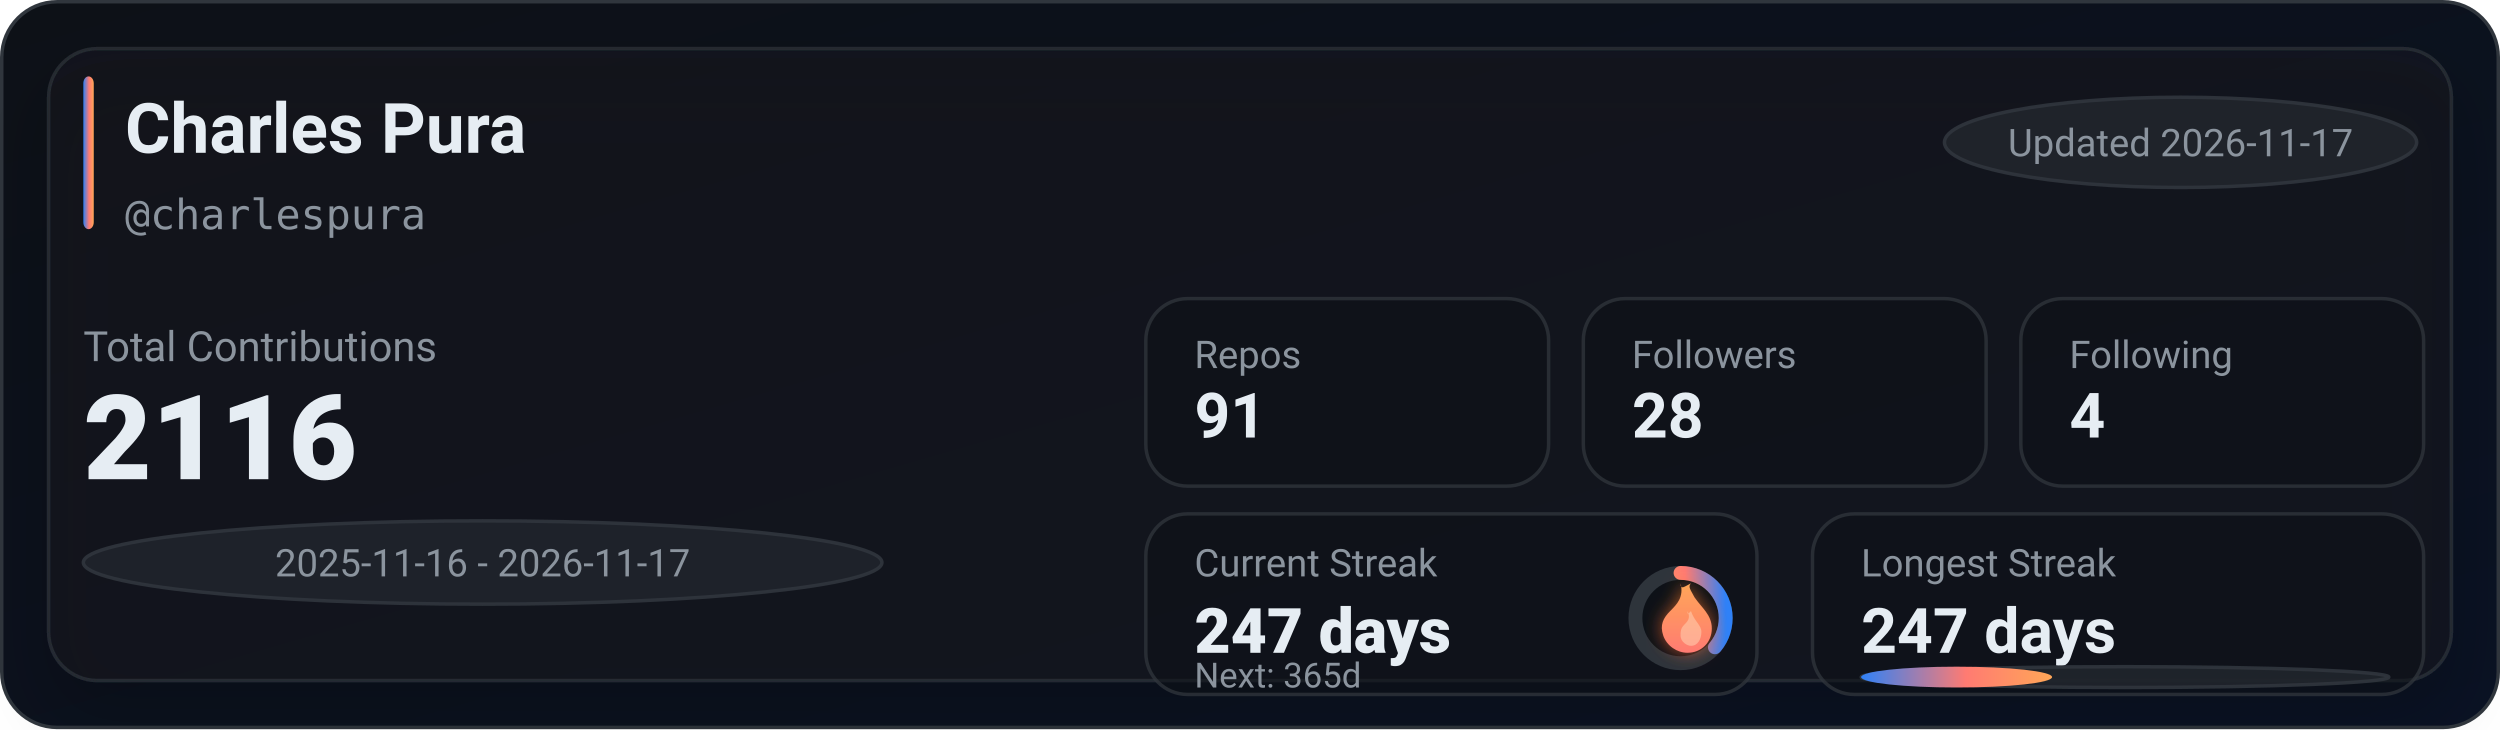
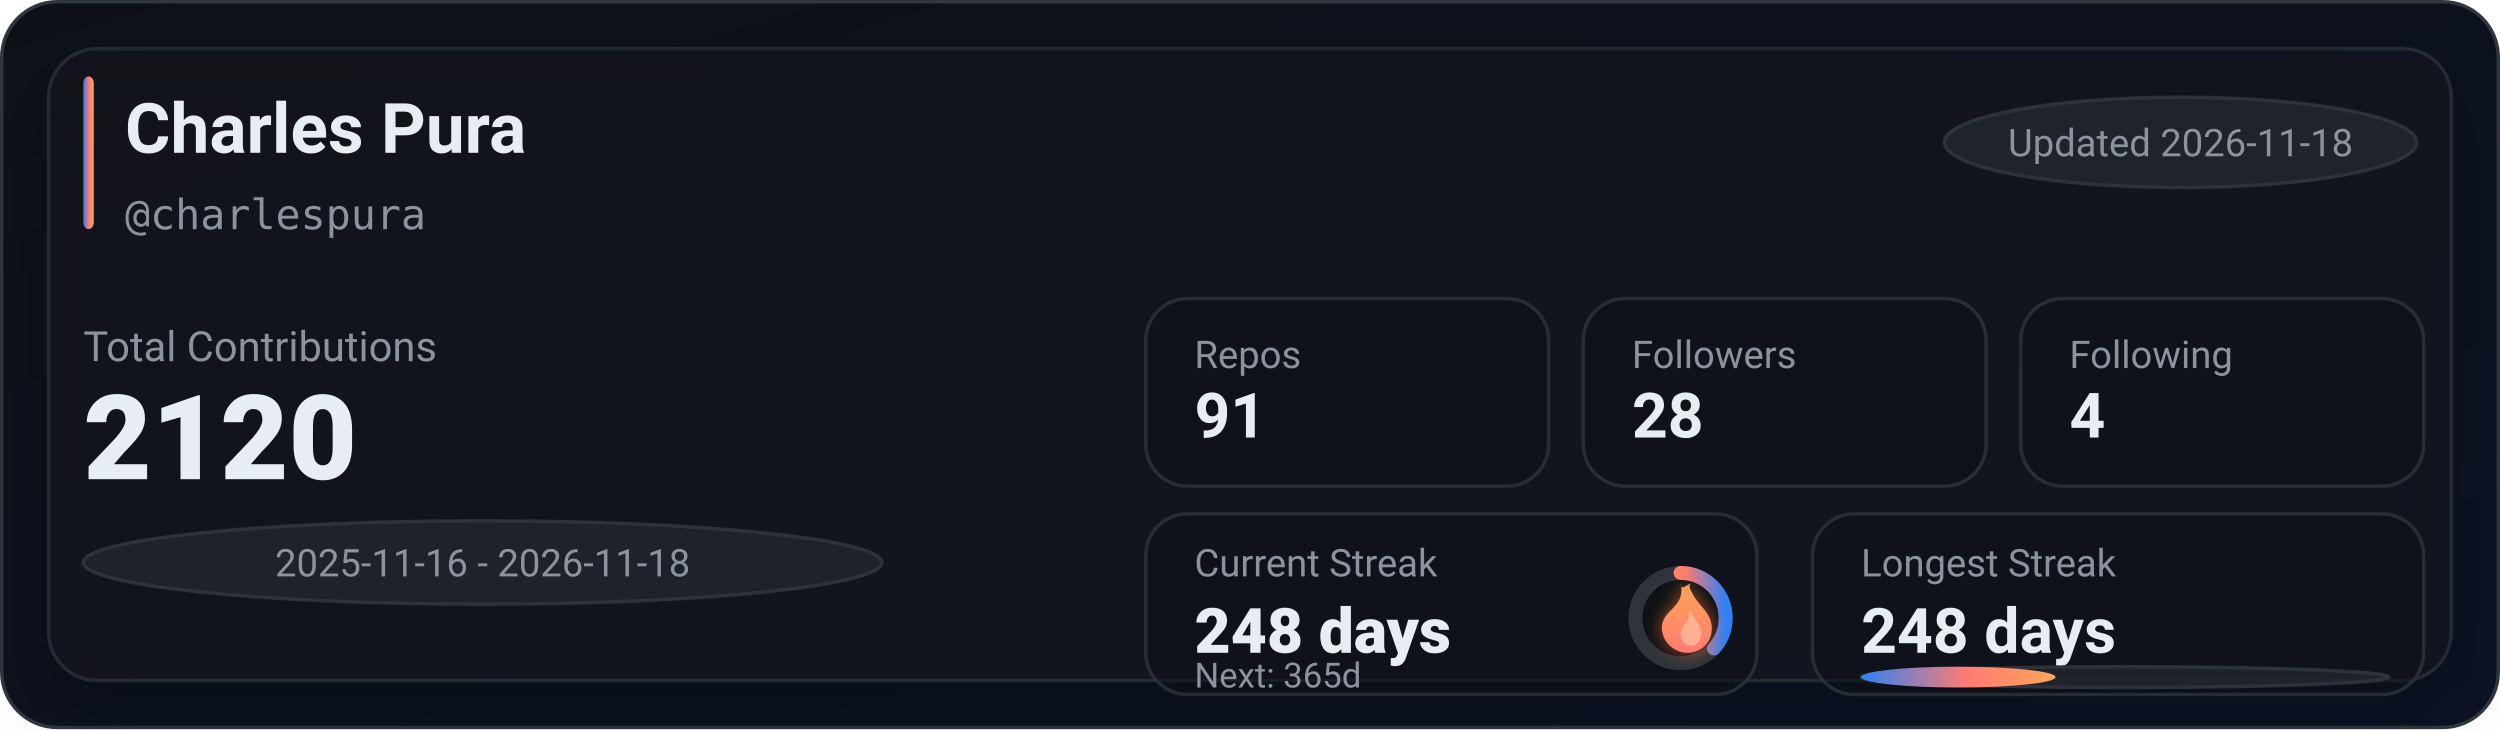
<svg xmlns="http://www.w3.org/2000/svg" width="720" height="210" viewBox="0 0 720 210" role="img" aria-label="GitHub stats for charlespura">
  <defs>
    <linearGradient id="bg" x1="0" y1="0" x2="1" y2="1">
      <stop offset="0%" stop-color="#0d1117" />
      <stop offset="100%" stop-color="#0a1224" />
    </linearGradient>
    <linearGradient id="accent" x1="0" y1="0" x2="1" y2="0">
      <stop offset="0%" stop-color="#2f81f7" />
      <stop offset="55%" stop-color="#ff7b72" />
      <stop offset="100%" stop-color="#ffa657" />
    </linearGradient>
    <linearGradient id="accentV" x1="0" y1="0" x2="0" y2="1">
      <stop offset="0%" stop-color="#ffa657" />
      <stop offset="55%" stop-color="#ff7b72" />
      <stop offset="100%" stop-color="#2f81f7" />
    </linearGradient>
    <linearGradient id="fire" x1="0" y1="0" x2="0" y2="1">
      <stop offset="0%" stop-color="#ffa657" />
      <stop offset="100%" stop-color="#ff7b72" />
    </linearGradient>
    <filter id="glow" x="-30%" y="-30%" width="160%" height="160%">
      <feGaussianBlur stdDeviation="2.5" result="blur" />
      <feColorMatrix in="blur" type="matrix" values="           1 0 0 0 0           0 0.6 0 0 0           0 0 0.2 0 0           0 0 0 0.65 0" result="colored" />
      <feMerge>
        <feMergeNode in="colored" />
        <feMergeNode in="SourceGraphic" />
      </feMerge>
    </filter>
    <filter id="softShadow" x="-30%" y="-30%" width="160%" height="160%">
      <feDropShadow dx="0" dy="10" stdDeviation="10" flood-color="#000000" flood-opacity="0.35" />
    </filter>
  </defs>
  <rect x="0.5" y="0.5" width="719" height="209" rx="16" fill="url(#bg)" stroke="#30363d" />
  <g filter="url(#softShadow)">
    <rect x="14" y="14" width="692" height="182" rx="14" fill="rgba(22,27,34,0.55)" stroke="rgba(48,54,61,0.65)" />
  </g>
  <rect x="24" y="22" width="3" height="44" rx="2" fill="url(#accent)" />
  <text x="36" y="44" fill="#e6edf3" font-family="ui-sans-serif,system-ui,-apple-system,Segoe UI,Roboto,Helvetica,Arial" font-size="20" font-weight="780">Charles Pura</text>
  <text x="36" y="66" fill="#8b949e" font-family="ui-monospace,SFMono-Regular,Menlo,Monaco,Consolas,monospace" font-size="12">@charlespura</text>
  <g transform="translate(560, 28)">
    <rect x="0" y="0" width="136" height="26" rx="999" fill="rgba(33,38,45,0.85)" stroke="rgba(48,54,61,0.9)" />
-     <text x="68" y="17" text-anchor="middle" fill="#8b949e" font-family="ui-sans-serif,system-ui,-apple-system,Segoe UI,Roboto,Helvetica,Arial" font-size="11">Updated 2026-11-17</text>
+     <text x="68" y="17" text-anchor="middle" fill="#8b949e" font-family="ui-sans-serif,system-ui,-apple-system,Segoe UI,Roboto,Helvetica,Arial" font-size="11">Updated 2026-11-18</text>
  </g>
  <text x="24" y="104" fill="#8b949e" font-family="ui-sans-serif,system-ui,-apple-system,Segoe UI,Roboto,Helvetica,Arial" font-size="12">Total Contributions</text>
-   <text x="24" y="138" fill="#e6edf3" font-family="ui-sans-serif,system-ui,-apple-system,Segoe UI,Roboto,Helvetica,Arial" font-size="34" font-weight="900">2116</text>
+   <text x="24" y="138" fill="#e6edf3" font-family="ui-sans-serif,system-ui,-apple-system,Segoe UI,Roboto,Helvetica,Arial" font-size="34" font-weight="900">2120</text>
  <g transform="translate(24, 150)">
    <rect x="0" y="0" width="230" height="24" rx="999" fill="rgba(33,38,45,0.8)" stroke="rgba(48,54,61,0.9)" />
-     <text x="115" y="16" text-anchor="middle" fill="#8b949e" font-family="ui-sans-serif,system-ui,-apple-system,Segoe UI,Roboto,Helvetica,Arial" font-size="11">2025-11-16 - 2026-11-17</text>
+     <text x="115" y="16" text-anchor="middle" fill="#8b949e" font-family="ui-sans-serif,system-ui,-apple-system,Segoe UI,Roboto,Helvetica,Arial" font-size="11">2025-11-16 - 2026-11-18</text>
  </g>
  <g transform="translate(330, 86)">
    <rect x="0" y="0" width="116" height="54" rx="12" fill="rgba(13,17,23,0.55)" stroke="rgba(48,54,61,0.75)" />
    <rect x="126" y="0" width="116" height="54" rx="12" fill="rgba(13,17,23,0.55)" stroke="rgba(48,54,61,0.75)" />
    <rect x="252" y="0" width="116" height="54" rx="12" fill="rgba(13,17,23,0.55)" stroke="rgba(48,54,61,0.75)" />
    <text x="14" y="20" fill="#8b949e" font-family="ui-sans-serif,system-ui,-apple-system,Segoe UI,Roboto,Helvetica,Arial" font-size="11">Repos</text>
    <text x="14" y="40" fill="#e6edf3" font-family="ui-sans-serif,system-ui,-apple-system,Segoe UI,Roboto,Helvetica,Arial" font-size="18" font-weight="780">91</text>
    <text x="140" y="20" fill="#8b949e" font-family="ui-sans-serif,system-ui,-apple-system,Segoe UI,Roboto,Helvetica,Arial" font-size="11">Followers</text>
    <text x="140" y="40" fill="#e6edf3" font-family="ui-sans-serif,system-ui,-apple-system,Segoe UI,Roboto,Helvetica,Arial" font-size="18" font-weight="780">28</text>
    <text x="266" y="20" fill="#8b949e" font-family="ui-sans-serif,system-ui,-apple-system,Segoe UI,Roboto,Helvetica,Arial" font-size="11">Following</text>
    <text x="266" y="40" fill="#e6edf3" font-family="ui-sans-serif,system-ui,-apple-system,Segoe UI,Roboto,Helvetica,Arial" font-size="18" font-weight="780">4</text>
  </g>
  <g transform="translate(330, 148)">
    <rect x="0" y="0" width="176" height="52" rx="12" fill="rgba(13,17,23,0.55)" stroke="rgba(48,54,61,0.75)" />
    <rect x="192" y="0" width="176" height="52" rx="12" fill="rgba(13,17,23,0.55)" stroke="rgba(48,54,61,0.75)" />
    <text x="14" y="18" fill="#8b949e" font-family="ui-sans-serif,system-ui,-apple-system,Segoe UI,Roboto,Helvetica,Arial" font-size="11">Current Streak</text>
-     <text x="14" y="40" fill="#e6edf3" font-family="ui-sans-serif,system-ui,-apple-system,Segoe UI,Roboto,Helvetica,Arial" font-size="18" font-weight="860">247 days</text>
+     <text x="14" y="40" fill="#e6edf3" font-family="ui-sans-serif,system-ui,-apple-system,Segoe UI,Roboto,Helvetica,Arial" font-size="18" font-weight="860">248 days</text>
    <g transform="translate(154, 30)">
      <circle cx="0" cy="0" r="13" fill="rgba(13,17,23,0.85)" stroke="rgba(48,54,61,0.95)" stroke-width="4" />
-       <circle cx="0" cy="0" r="13" fill="none" stroke="url(#accentV)" stroke-width="4" stroke-linecap="round" stroke-dasharray="29.58 52.1" transform="rotate(-90)" />
+       <circle cx="0" cy="0" r="13" fill="none" stroke="url(#accentV)" stroke-width="4" stroke-linecap="round" stroke-dasharray="30.02 51.66" transform="rotate(-90)" />
      <g transform="translate(-10, -12)" filter="url(#glow)">
        <path d="M10 2c1 4-1 6-3 8-2 2-3 4-2 7 1 3 4 5 7 5 4 0 7-3 7-7 0-4-3-6-5-9-1-2-2-3-1-4-2 1-3 2-3 0z" fill="url(#fire)" />
        <path d="M12 10c1 2 0 3-1 4-1 1-1 2-1 3 0 2 2 3 3 3 2 0 3-2 3-4 0-2-2-3-3-6-1 1-1 1-1 0z" fill="#ffd1b3" opacity="0.55" />
      </g>
    </g>
    <text x="14" y="50" fill="#8b949e" font-family="ui-sans-serif,system-ui,-apple-system,Segoe UI,Roboto,Helvetica,Arial" font-size="10">Next: 365d</text>
    <text x="206" y="18" fill="#8b949e" font-family="ui-sans-serif,system-ui,-apple-system,Segoe UI,Roboto,Helvetica,Arial" font-size="11">Longest Streak</text>
-     <text x="206" y="40" fill="#e6edf3" font-family="ui-sans-serif,system-ui,-apple-system,Segoe UI,Roboto,Helvetica,Arial" font-size="18" font-weight="780">247 days</text>
+     <text x="206" y="40" fill="#e6edf3" font-family="ui-sans-serif,system-ui,-apple-system,Segoe UI,Roboto,Helvetica,Arial" font-size="18" font-weight="780">248 days</text>
    <rect x="206" y="44" width="152" height="6" rx="999" fill="rgba(33,38,45,0.85)" stroke="rgba(48,54,61,0.9)" />
-     <rect x="206" y="44" width="55" height="6" rx="999" fill="url(#accent)" />
+     <rect x="206" y="44" width="56" height="6" rx="999" fill="url(#accent)" />
  </g>
</svg>
